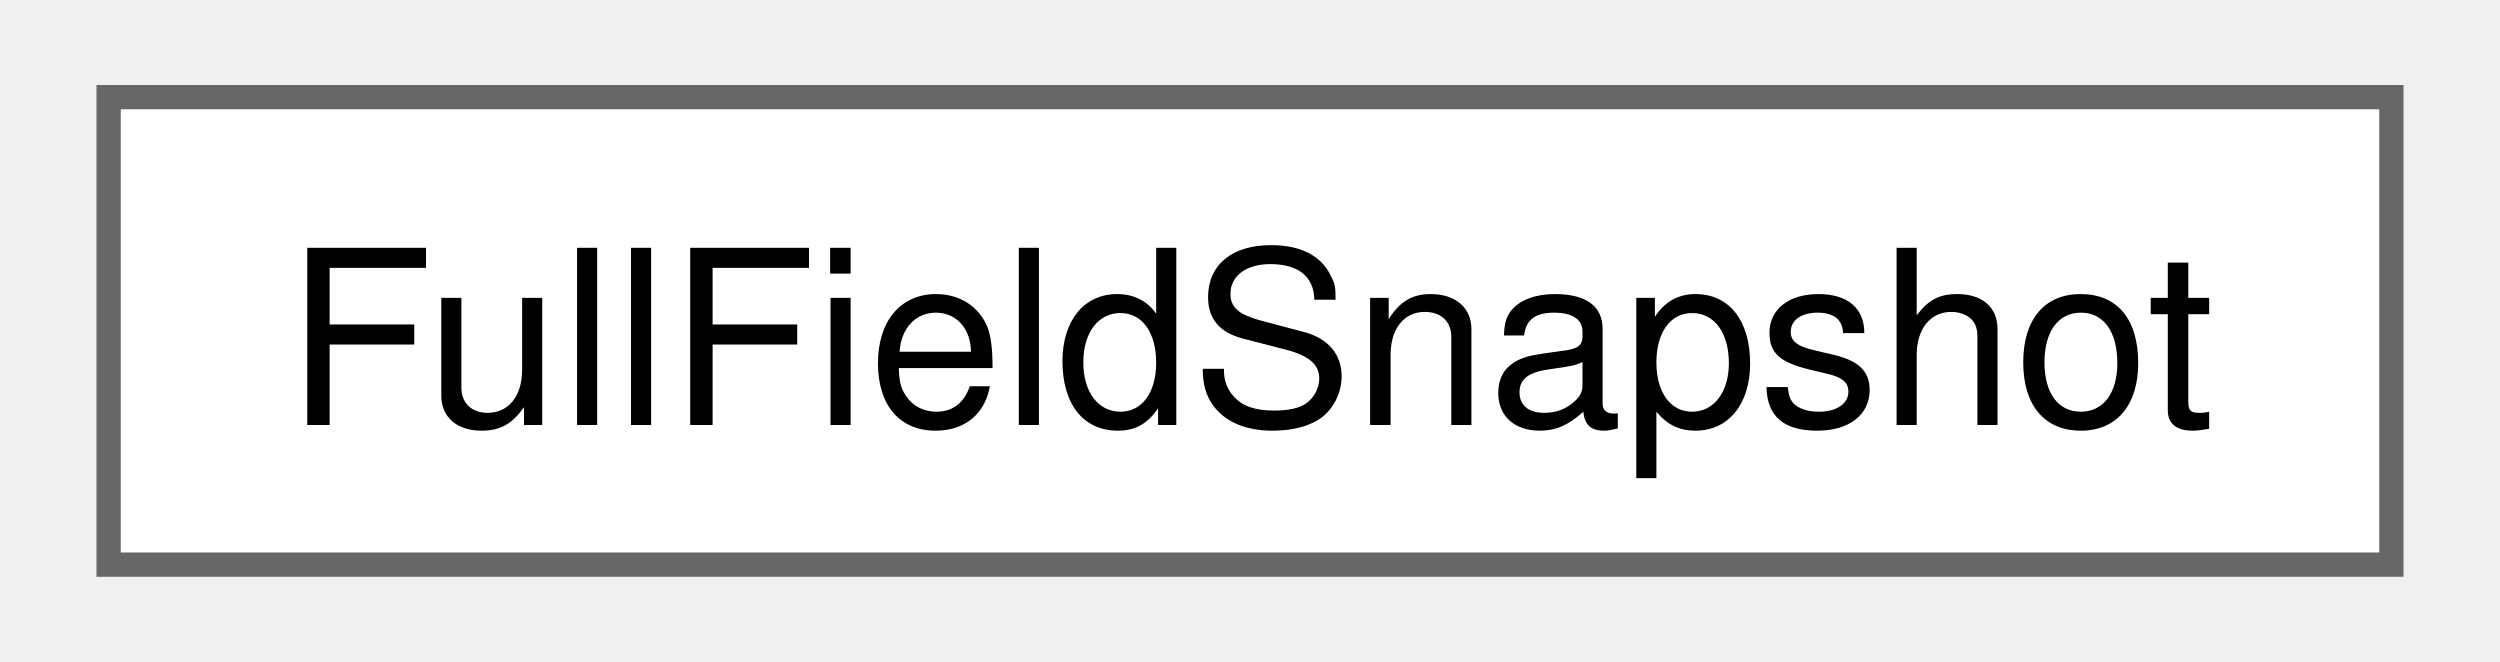
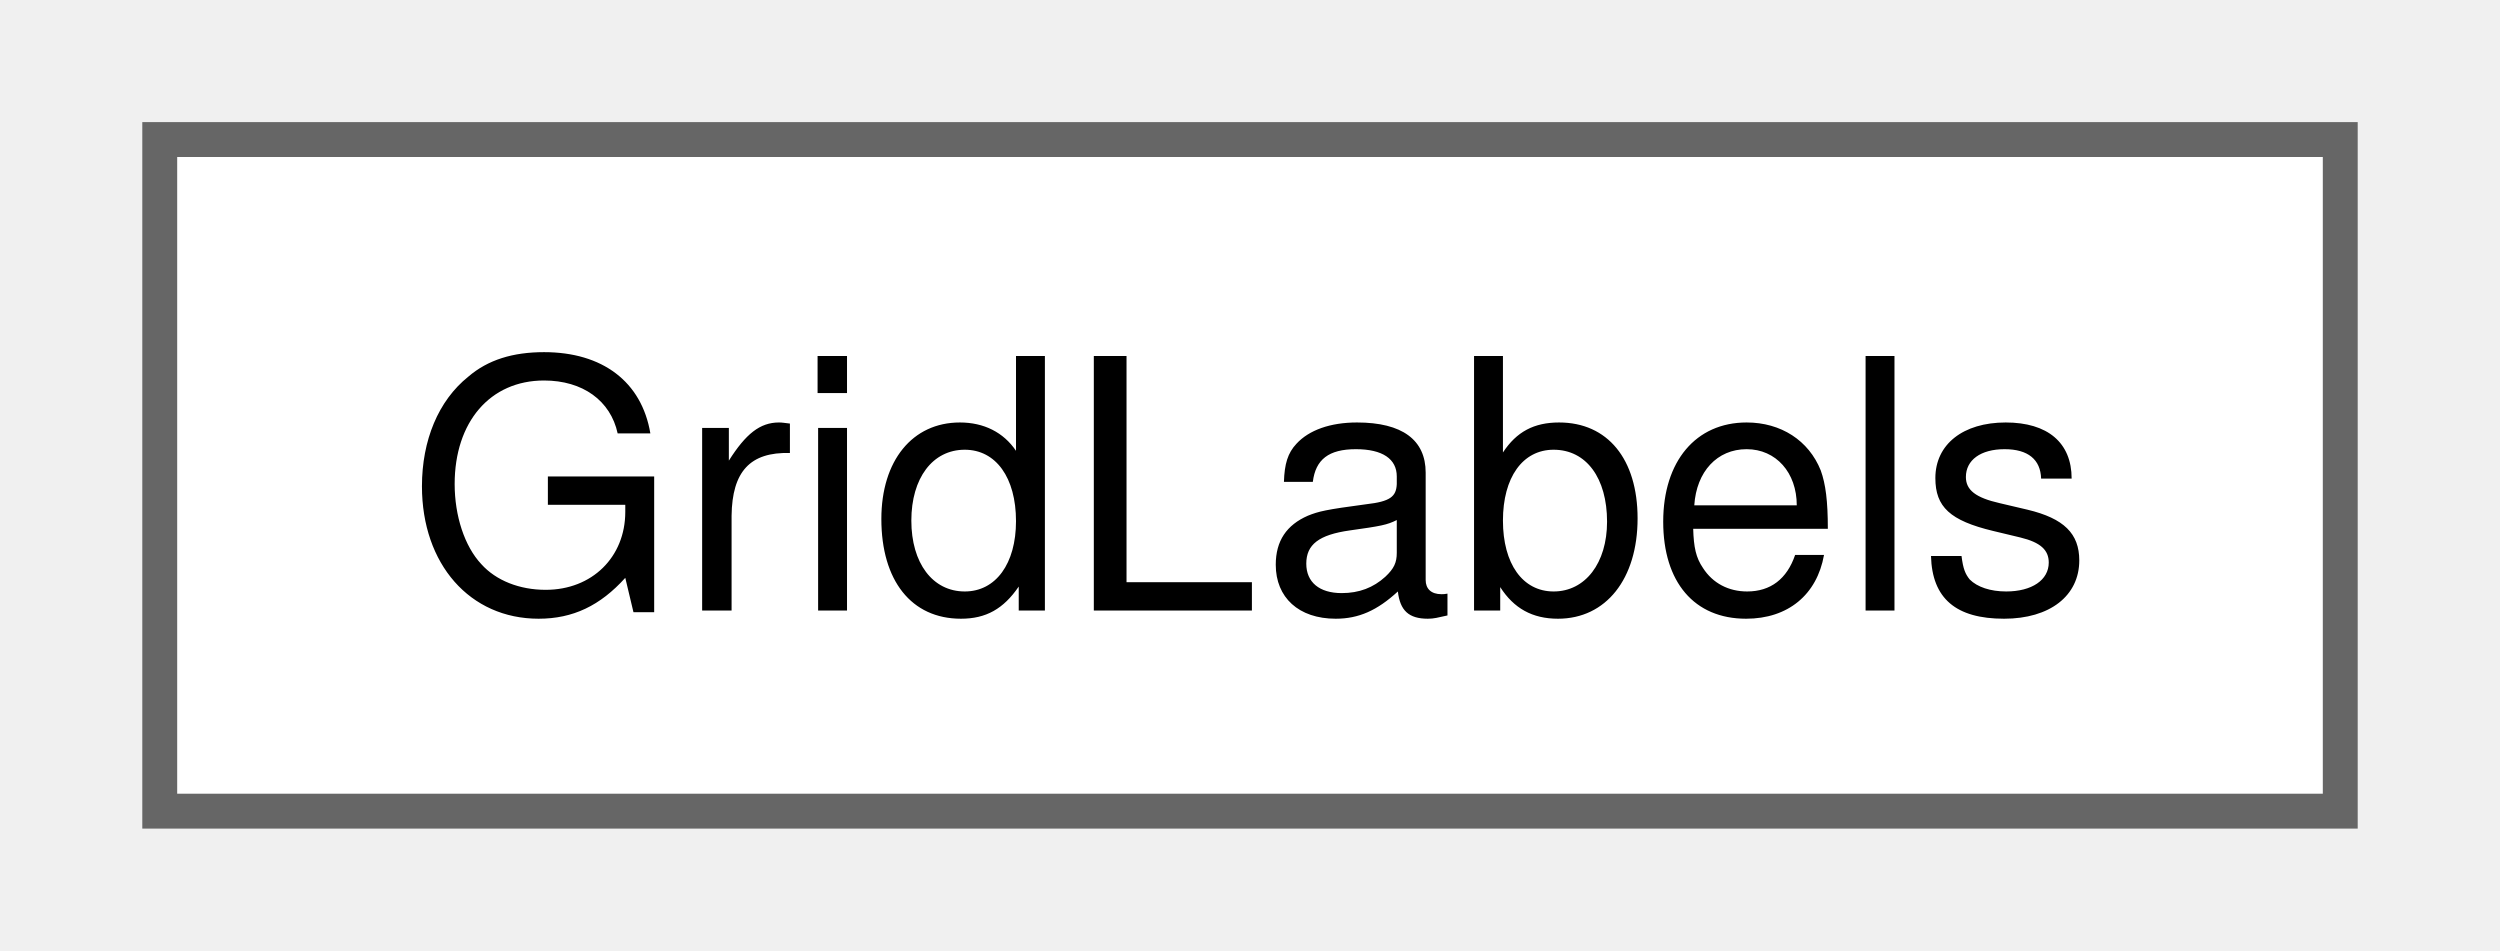
- <svg xmlns="http://www.w3.org/2000/svg" xmlns:xlink="http://www.w3.org/1999/xlink" width="102pt" height="27pt" viewBox="0.00 0.00 102.00 27.25">
+ <svg xmlns="http://www.w3.org/2000/svg" xmlns:xlink="http://www.w3.org/1999/xlink" width="71pt" height="27pt" viewBox="0.00 0.00 70.50 27.25">
  <g id="graph0" class="graph" transform="scale(1 1) rotate(0) translate(4 23.25)">
    <g id="node1" class="node">
      <g id="a_node1">
-         <a xlink:href="class_full_field_snapshot.html" target="_top" xlink:title=" ">
-           <polygon fill="white" stroke="#666666" points="94,-19.25 0,-19.25 0,0 94,0 94,-19.25" />
-           <text text-anchor="middle" x="47" y="-5.75" font-family="Helvetica,sans-Serif" font-size="10.00">FullFieldSnapshot</text>
+         <a xlink:href="class_grid_labels.html" target="_top" xlink:title=" ">
+           <polygon fill="white" stroke="#666666" points="62.5,-19.25 0,-19.25 0,0 62.5,0 62.5,-19.25" />
+           <text text-anchor="middle" x="31.25" y="-5.75" font-family="Helvetica,sans-Serif" font-size="10.00">GridLabels</text>
        </a>
      </g>
    </g>
  </g>
</svg>
